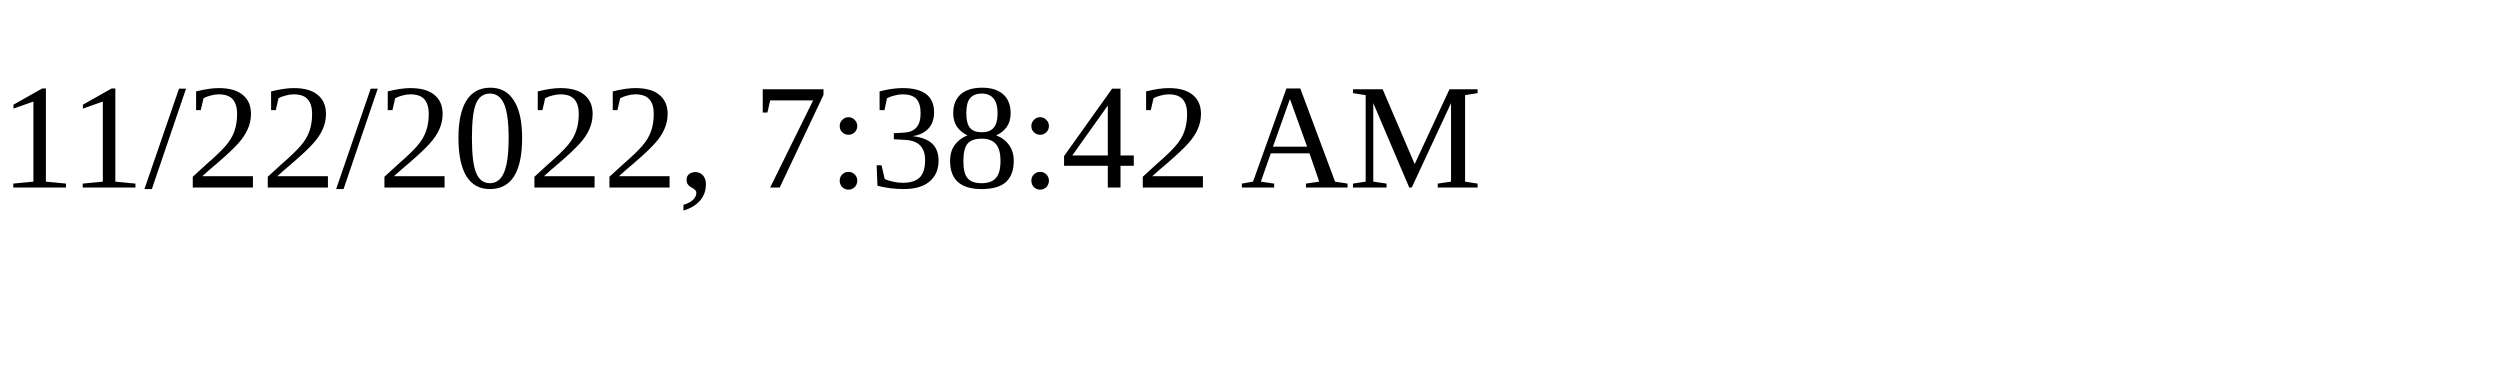
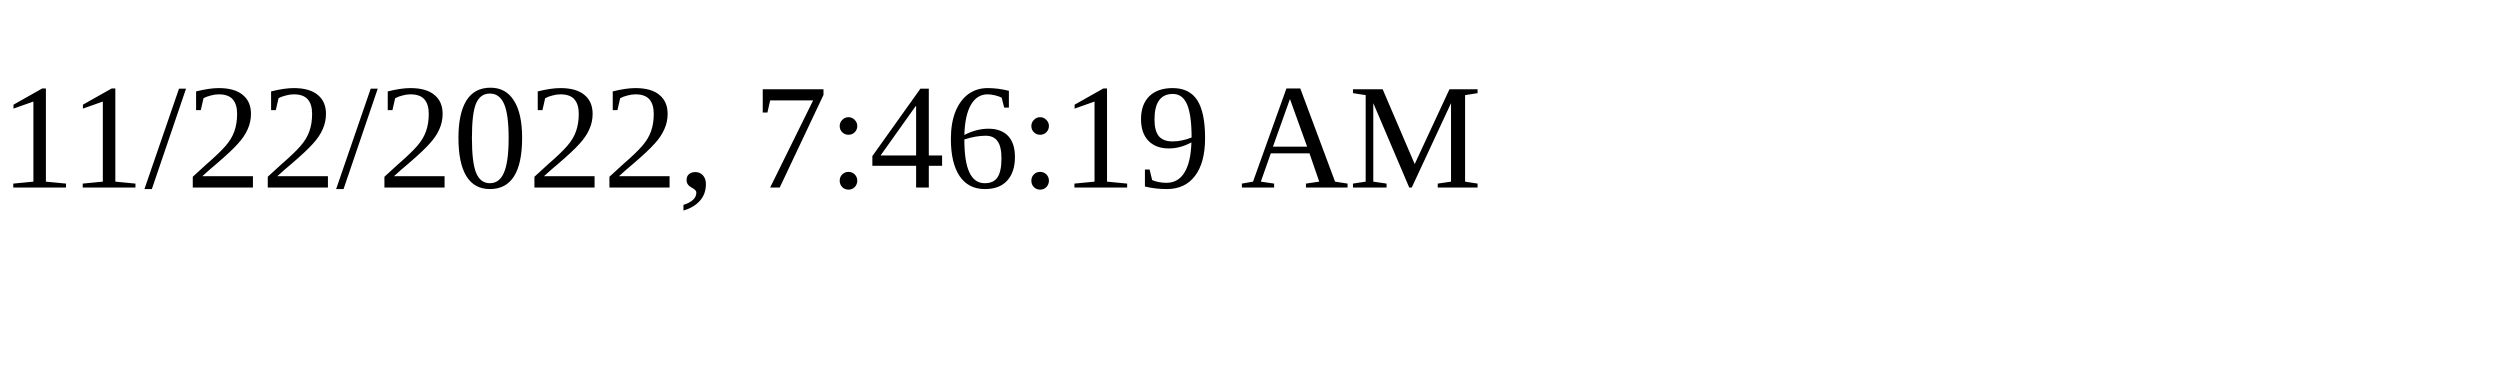
<svg xmlns="http://www.w3.org/2000/svg" height="30" width="200">
-   <text x="0" y="15">11/22/2022, 7:38:42 AM</text>
+   <text x="0" y="15">11/22/2022, 7:46:19 AM</text>
</svg>
